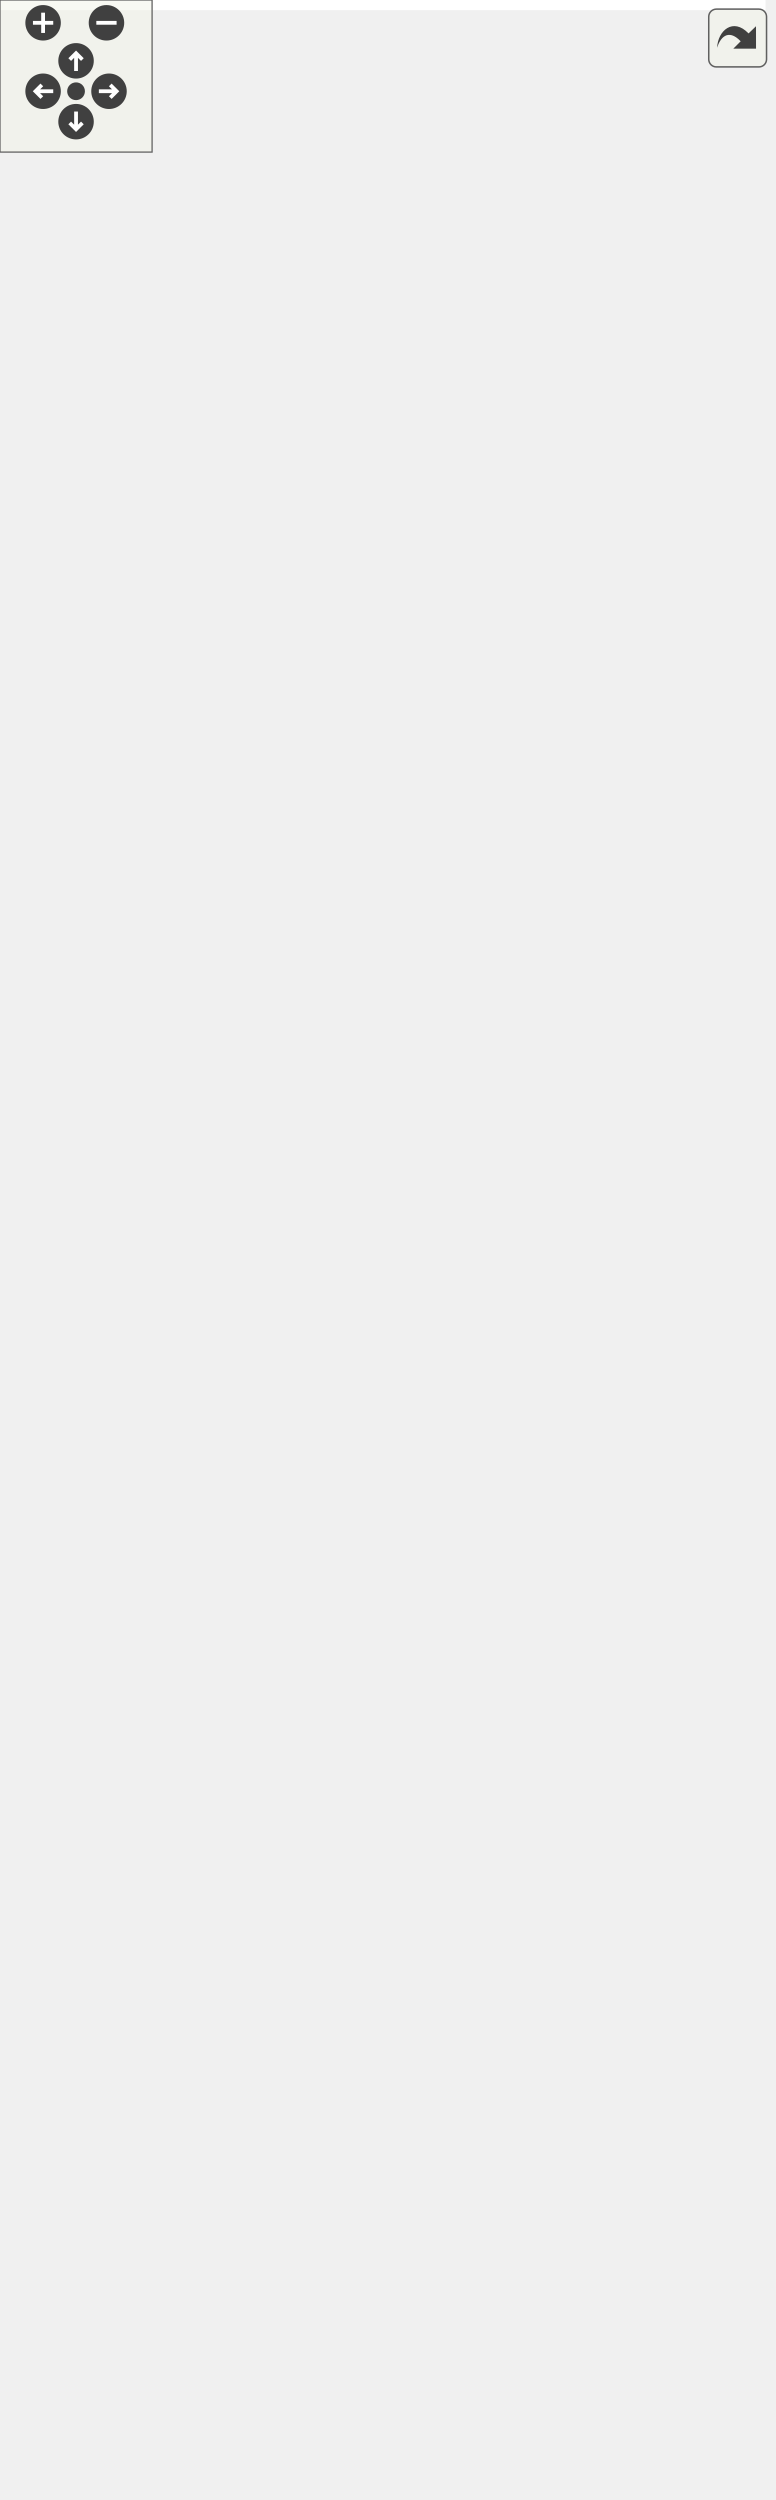
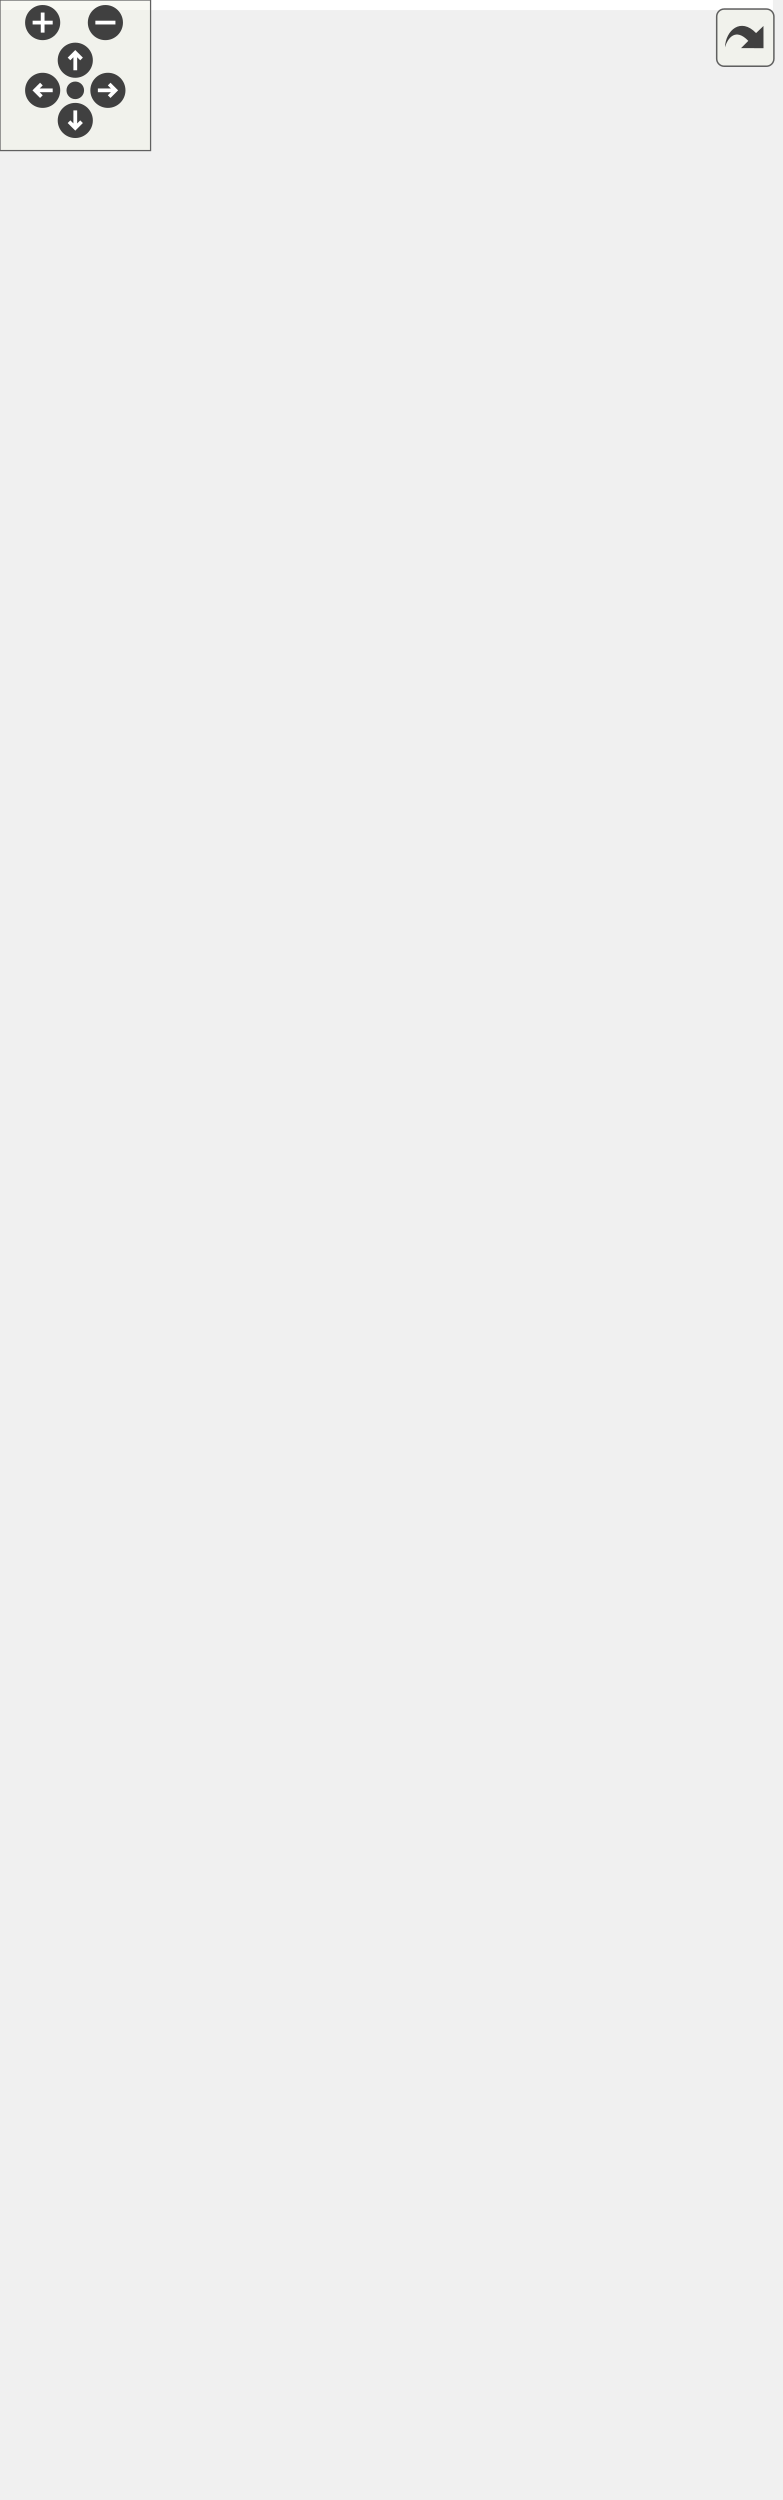
<svg xmlns="http://www.w3.org/2000/svg" xmlns:xlink="http://www.w3.org/1999/xlink" id="main" version="1.1" xml:space="preserve">
  <style type="text/css">
.edge:hover path { stroke: red; }
.edge:hover polygon { stroke: red; fill: red; }
</style>
  <defs>
    <circle id="rim" cx="0" cy="0" r="7" />
    <circle id="rim2" cx="0" cy="0" r="3.5" />
    <g id="zoomPlus">
      <use xlink:href="#rim" fill="#404040">
        <set attributeName="fill" to="#808080" begin="zoomplus.mouseover" end="zoomplus.mouseout" />
      </use>
      <path d="M-4,0h8M0,-4v8" fill="none" stroke="white" stroke-width="1.5" pointer-events="none" />
    </g>
    <g id="zoomMin">
      <use xlink:href="#rim" fill="#404040">
        <set attributeName="fill" to="#808080" begin="zoomminus.mouseover" end="zoomminus.mouseout" />
      </use>
      <path d="M-4,0h8" fill="none" stroke="white" stroke-width="1.5" pointer-events="none" />
    </g>
    <g id="dirArrow">
      <path fill="none" stroke="white" stroke-width="1.5" d="M0,-3.0v7 M-2.5,-0.5L0,-3.0L2.5,-0.5" />
    </g>
    <g id="resetDef">
      <use xlink:href="#rim2" fill="#404040">
        <set attributeName="fill" to="#808080" begin="reset.mouseover" end="reset.mouseout" />
      </use>
    </g>
  </defs>
  <svg id="graph" class="graph">
    <g id="viewport">
-       <polygon fill="white" stroke="none" points="-4,4 -4,-926 302,-926 302,4 -4,4" />
+       <polygon fill="white" stroke="none" points="-4,4 -4,-936 308,-936 308,4 -4,4" />
      <g id="node1" class="node">
-         <polygon fill="#bfbfbf" stroke="black" points="102,-107 102,-241 202,-241 202,-107 102,-107" />
-         <text text-anchor="middle" x="152" y="-229" font-family="Helvetica,sans-Serif" font-size="10.00">ConfigItem</text>
-         <polyline fill="none" stroke="black" points="102,-222 202,-222 " />
-         <text text-anchor="start" x="110" y="-210" font-family="Helvetica,sans-Serif" font-size="10.00"># m_target</text>
-         <text text-anchor="start" x="110" y="-199" font-family="Helvetica,sans-Serif" font-size="10.00"># m_layout</text>
-         <polyline fill="none" stroke="black" points="102,-192 202,-192 " />
-         <text text-anchor="start" x="110" y="-180" font-family="Helvetica,sans-Serif" font-size="10.00">+ ConfigItem()</text>
-         <text text-anchor="start" x="110" y="-169" font-family="Helvetica,sans-Serif" font-size="10.00">+ target()</text>
-         <text text-anchor="start" x="110" y="-158" font-family="Helvetica,sans-Serif" font-size="10.00">+ setTarget()</text>
-         <text text-anchor="start" x="110" y="-147" font-family="Helvetica,sans-Serif" font-size="10.00">+ minimumWidth()</text>
-         <text text-anchor="start" x="110" y="-136" font-family="Helvetica,sans-Serif" font-size="10.00">+ minimumHeight()</text>
-         <text text-anchor="start" x="110" y="-125" font-family="Helvetica,sans-Serif" font-size="10.00"># meUpdate()</text>
-         <text text-anchor="start" x="110" y="-114" font-family="Helvetica,sans-Serif" font-size="10.00"># loadData()</text>
+         <polygon fill="#bfbfbf" stroke="black" points="105,-117 105,-251 205,-251 205,-117 105,-117" />
+         <text text-anchor="middle" x="155" y="-239" font-family="Helvetica,sans-Serif" font-size="10.00">ConfigItem</text>
+         <polyline fill="none" stroke="black" points="105,-232 205,-232 " />
+         <text text-anchor="start" x="113" y="-220" font-family="Helvetica,sans-Serif" font-size="10.00"># m_target</text>
+         <text text-anchor="start" x="113" y="-209" font-family="Helvetica,sans-Serif" font-size="10.00"># m_layout</text>
+         <polyline fill="none" stroke="black" points="105,-202 205,-202 " />
+         <text text-anchor="start" x="113" y="-190" font-family="Helvetica,sans-Serif" font-size="10.00">+ ConfigItem()</text>
+         <text text-anchor="start" x="113" y="-179" font-family="Helvetica,sans-Serif" font-size="10.00">+ target()</text>
+         <text text-anchor="start" x="113" y="-168" font-family="Helvetica,sans-Serif" font-size="10.00">+ setTarget()</text>
+         <text text-anchor="start" x="113" y="-157" font-family="Helvetica,sans-Serif" font-size="10.00">+ minimumWidth()</text>
+         <text text-anchor="start" x="113" y="-146" font-family="Helvetica,sans-Serif" font-size="10.00">+ minimumHeight()</text>
+         <text text-anchor="start" x="113" y="-135" font-family="Helvetica,sans-Serif" font-size="10.00"># meUpdate()</text>
+         <text text-anchor="start" x="113" y="-124" font-family="Helvetica,sans-Serif" font-size="10.00"># loadData()</text>
      </g>
      <g id="node6" class="node">
        <g id="a_node6">
          <a xlink:href="class_config_image.html" target="_top" xlink:title="IHM pour modifier un GraphicsImage. ">
-             <polygon fill="white" stroke="black" points="-0.5,-1 -0.5,-69 86.5,-69 86.5,-1 -0.5,-1" />
-             <text text-anchor="middle" x="43" y="-57" font-family="Helvetica,sans-Serif" font-size="10.00">ConfigImage</text>
-             <polyline fill="none" stroke="black" points="-0.5,-50 86.5,-50 " />
-             <text text-anchor="middle" x="43" y="-38" font-family="Helvetica,sans-Serif" font-size="10.00"> </text>
-             <polyline fill="none" stroke="black" points="-0.5,-31 86.5,-31 " />
-             <text text-anchor="start" x="7.5" y="-19" font-family="Helvetica,sans-Serif" font-size="10.00">+ ConfigImage()</text>
-             <text text-anchor="start" x="7.5" y="-8" font-family="Helvetica,sans-Serif" font-size="10.00"># loadData()</text>
+             <polygon fill="white" stroke="black" points="-0.5,-6 -0.5,-74 86.5,-74 86.5,-6 -0.5,-6" />
+             <text text-anchor="middle" x="43" y="-62" font-family="Helvetica,sans-Serif" font-size="10.00">ConfigImage</text>
+             <polyline fill="none" stroke="black" points="-0.5,-55 86.5,-55 " />
+             <text text-anchor="middle" x="43" y="-43" font-family="Helvetica,sans-Serif" font-size="10.00"> </text>
+             <polyline fill="none" stroke="black" points="-0.5,-36 86.5,-36 " />
+             <text text-anchor="start" x="7.5" y="-24" font-family="Helvetica,sans-Serif" font-size="10.00">+ ConfigImage()</text>
+             <text text-anchor="start" x="7.5" y="-13" font-family="Helvetica,sans-Serif" font-size="10.00"># loadData()</text>
          </a>
        </g>
      </g>
      <g id="edge5" class="edge">
-         <path fill="none" stroke="midnightblue" d="M95.656,-102.182C86.539,-90.723 77.491,-79.351 69.534,-69.35" />
-         <polygon fill="none" stroke="midnightblue" points="93.001,-104.467 101.966,-110.114 98.479,-100.109 93.001,-104.467" />
+         <path fill="none" stroke="midnightblue" d="M98.508,-111.376C88.232,-98.348 77.978,-85.348 69.131,-74.13" />
+         <polygon fill="none" stroke="midnightblue" points="95.956,-113.792 104.897,-119.476 101.452,-109.457 95.956,-113.792" />
      </g>
      <g id="node7" class="node">
        <g id="a_node7">
          <a xlink:href="class_config_polygon.html" target="_top" xlink:title="IHM pour modifier un GraphicsPolygon. ">
-             <polygon fill="white" stroke="black" points="104.5,-1 104.5,-69 199.5,-69 199.5,-1 104.5,-1" />
-             <text text-anchor="middle" x="152" y="-57" font-family="Helvetica,sans-Serif" font-size="10.00">ConfigPolygon</text>
-             <polyline fill="none" stroke="black" points="104.5,-50 199.5,-50 " />
-             <text text-anchor="middle" x="152" y="-38" font-family="Helvetica,sans-Serif" font-size="10.00"> </text>
-             <polyline fill="none" stroke="black" points="104.5,-31 199.5,-31 " />
-             <text text-anchor="start" x="112.5" y="-19" font-family="Helvetica,sans-Serif" font-size="10.00">+ ConfigPolygon()</text>
-             <text text-anchor="start" x="112.5" y="-8" font-family="Helvetica,sans-Serif" font-size="10.00"># loadData()</text>
+             <polygon fill="white" stroke="black" points="104.5,-0.5 104.5,-79.5 205.5,-79.5 205.5,-0.5 104.5,-0.5" />
+             <text text-anchor="middle" x="155" y="-67.5" font-family="Helvetica,sans-Serif" font-size="10.00">ConfigPolygon</text>
+             <polyline fill="none" stroke="black" points="104.5,-60.5 205.5,-60.5 " />
+             <text text-anchor="middle" x="155" y="-48.5" font-family="Helvetica,sans-Serif" font-size="10.00"> </text>
+             <polyline fill="none" stroke="black" points="104.5,-41.5 205.5,-41.5 " />
+             <text text-anchor="start" x="112.5" y="-29.5" font-family="Helvetica,sans-Serif" font-size="10.00">+ ConfigPolygon()</text>
+             <text text-anchor="start" x="112.5" y="-18.5" font-family="Helvetica,sans-Serif" font-size="10.00"># loadData()</text>
+             <text text-anchor="start" x="112.5" y="-7.5" font-family="Helvetica,sans-Serif" font-size="10.00"># meHandleEvent()</text>
          </a>
        </g>
      </g>
      <g id="edge6" class="edge">
-         <path fill="none" stroke="midnightblue" d="M152,-96.756C152,-87.056 152,-77.566 152,-69.076" />
-         <polygon fill="none" stroke="midnightblue" points="148.5,-96.908 152,-106.908 155.5,-96.908 148.5,-96.908" />
+         <path fill="none" stroke="midnightblue" d="M155,-106.816C155,-97.457 155,-88.218 155,-79.755" />
+         <polygon fill="none" stroke="midnightblue" points="151.5,-106.988 155,-116.989 158.5,-106.989 151.5,-106.988" />
      </g>
      <g id="node8" class="node">
        <g id="a_node8">
          <a xlink:href="class_config_text.html" target="_top" xlink:title="IHM pour modifier un GraphicsText. ">
-             <polygon fill="white" stroke="black" points="218,-1 218,-69 298,-69 298,-1 218,-1" />
-             <text text-anchor="middle" x="258" y="-57" font-family="Helvetica,sans-Serif" font-size="10.00">ConfigText</text>
-             <polyline fill="none" stroke="black" points="218,-50 298,-50 " />
-             <text text-anchor="middle" x="258" y="-38" font-family="Helvetica,sans-Serif" font-size="10.00"> </text>
-             <polyline fill="none" stroke="black" points="218,-31 298,-31 " />
-             <text text-anchor="start" x="226" y="-19" font-family="Helvetica,sans-Serif" font-size="10.00">+ ConfigText()</text>
-             <text text-anchor="start" x="226" y="-8" font-family="Helvetica,sans-Serif" font-size="10.00"># loadData()</text>
+             <polygon fill="white" stroke="black" points="224,-6 224,-74 304,-74 304,-6 224,-6" />
+             <text text-anchor="middle" x="264" y="-62" font-family="Helvetica,sans-Serif" font-size="10.00">ConfigText</text>
+             <polyline fill="none" stroke="black" points="224,-55 304,-55 " />
+             <text text-anchor="middle" x="264" y="-43" font-family="Helvetica,sans-Serif" font-size="10.00"> </text>
+             <polyline fill="none" stroke="black" points="224,-36 304,-36 " />
+             <text text-anchor="start" x="232" y="-24" font-family="Helvetica,sans-Serif" font-size="10.00">+ ConfigText()</text>
+             <text text-anchor="start" x="232" y="-13" font-family="Helvetica,sans-Serif" font-size="10.00"># loadData()</text>
          </a>
        </g>
      </g>
      <g id="edge7" class="edge">
-         <path fill="none" stroke="midnightblue" d="M208.356,-100.162C216.791,-89.26 225.112,-78.506 232.461,-69.008" />
-         <polygon fill="none" stroke="midnightblue" points="205.557,-98.06 202.206,-108.111 211.094,-102.344 205.557,-98.06" />
+         <path fill="none" stroke="midnightblue" d="M211.323,-109.625C220.896,-97.154 230.394,-84.781 238.633,-74.046" />
+         <polygon fill="none" stroke="midnightblue" points="208.346,-107.755 205.034,-117.818 213.899,-112.017 208.346,-107.755" />
      </g>
      <g id="node2" class="node">
        <g id="a_node2">
          <a xlink:href="class_widget.html" target="_top" xlink:title="Classe de base. ">
-             <polygon fill="white" stroke="black" points="79,-278.5 79,-533.5 225,-533.5 225,-278.5 79,-278.5" />
-             <text text-anchor="middle" x="152" y="-521.5" font-family="Helvetica,sans-Serif" font-size="10.00">Widget</text>
-             <polyline fill="none" stroke="black" points="79,-514.5 225,-514.5 " />
-             <text text-anchor="start" x="87" y="-502.5" font-family="Helvetica,sans-Serif" font-size="10.00"># m_minimumWidthChanged</text>
-             <text text-anchor="start" x="87" y="-491.5" font-family="Helvetica,sans-Serif" font-size="10.00"># m_minimumHeightChanged</text>
-             <polyline fill="none" stroke="black" points="79,-484.5 225,-484.5 " />
-             <text text-anchor="start" x="87" y="-472.5" font-family="Helvetica,sans-Serif" font-size="10.00">+ Widget()</text>
-             <text text-anchor="start" x="87" y="-461.5" font-family="Helvetica,sans-Serif" font-size="10.00">+ Widget()</text>
-             <text text-anchor="start" x="87" y="-450.5" font-family="Helvetica,sans-Serif" font-size="10.00">+ Widget()</text>
-             <text text-anchor="start" x="87" y="-439.5" font-family="Helvetica,sans-Serif" font-size="10.00">+ width()</text>
-             <text text-anchor="start" x="87" y="-428.5" font-family="Helvetica,sans-Serif" font-size="10.00">+ setWidth()</text>
-             <text text-anchor="start" x="87" y="-417.5" font-family="Helvetica,sans-Serif" font-size="10.00">+ height()</text>
-             <text text-anchor="start" x="87" y="-406.5" font-family="Helvetica,sans-Serif" font-size="10.00">+ setHeight()</text>
-             <text text-anchor="start" x="87" y="-395.5" font-family="Helvetica,sans-Serif" font-size="10.00">+ minimumWidth()</text>
-             <text text-anchor="start" x="87" y="-384.5" font-family="Helvetica,sans-Serif" font-size="10.00">+ minimumHeight()</text>
-             <text text-anchor="start" x="87" y="-373.5" font-family="Helvetica,sans-Serif" font-size="10.00">+ widthChanged()</text>
-             <text text-anchor="start" x="87" y="-362.5" font-family="Helvetica,sans-Serif" font-size="10.00">+ heightChanged()</text>
-             <text text-anchor="start" x="87" y="-351.5" font-family="Helvetica,sans-Serif" font-size="10.00">+ minimumWidthChanged()</text>
-             <text text-anchor="start" x="87" y="-340.5" font-family="Helvetica,sans-Serif" font-size="10.00">+ minimumHeightChanged()</text>
-             <text text-anchor="start" x="87" y="-329.5" font-family="Helvetica,sans-Serif" font-size="10.00"># meIsOver()</text>
-             <text text-anchor="start" x="87" y="-318.5" font-family="Helvetica,sans-Serif" font-size="10.00">* widthChanged()</text>
-             <text text-anchor="start" x="87" y="-307.5" font-family="Helvetica,sans-Serif" font-size="10.00">* heightChanged()</text>
-             <text text-anchor="start" x="87" y="-296.5" font-family="Helvetica,sans-Serif" font-size="10.00">* minimumWidthChanged()</text>
-             <text text-anchor="start" x="87" y="-285.5" font-family="Helvetica,sans-Serif" font-size="10.00">* minimumHeightChanged()</text>
+             <polygon fill="white" stroke="black" points="82,-288.5 82,-543.5 228,-543.5 228,-288.5 82,-288.5" />
+             <text text-anchor="middle" x="155" y="-531.5" font-family="Helvetica,sans-Serif" font-size="10.00">Widget</text>
+             <polyline fill="none" stroke="black" points="82,-524.5 228,-524.5 " />
+             <text text-anchor="start" x="90" y="-512.5" font-family="Helvetica,sans-Serif" font-size="10.00"># m_minimumWidthChanged</text>
+             <text text-anchor="start" x="90" y="-501.5" font-family="Helvetica,sans-Serif" font-size="10.00"># m_minimumHeightChanged</text>
+             <polyline fill="none" stroke="black" points="82,-494.5 228,-494.5 " />
+             <text text-anchor="start" x="90" y="-482.5" font-family="Helvetica,sans-Serif" font-size="10.00">+ Widget()</text>
+             <text text-anchor="start" x="90" y="-471.5" font-family="Helvetica,sans-Serif" font-size="10.00">+ Widget()</text>
+             <text text-anchor="start" x="90" y="-460.5" font-family="Helvetica,sans-Serif" font-size="10.00">+ Widget()</text>
+             <text text-anchor="start" x="90" y="-449.5" font-family="Helvetica,sans-Serif" font-size="10.00">+ width()</text>
+             <text text-anchor="start" x="90" y="-438.5" font-family="Helvetica,sans-Serif" font-size="10.00">+ setWidth()</text>
+             <text text-anchor="start" x="90" y="-427.5" font-family="Helvetica,sans-Serif" font-size="10.00">+ height()</text>
+             <text text-anchor="start" x="90" y="-416.5" font-family="Helvetica,sans-Serif" font-size="10.00">+ setHeight()</text>
+             <text text-anchor="start" x="90" y="-405.5" font-family="Helvetica,sans-Serif" font-size="10.00">+ minimumWidth()</text>
+             <text text-anchor="start" x="90" y="-394.5" font-family="Helvetica,sans-Serif" font-size="10.00">+ minimumHeight()</text>
+             <text text-anchor="start" x="90" y="-383.5" font-family="Helvetica,sans-Serif" font-size="10.00">+ widthChanged()</text>
+             <text text-anchor="start" x="90" y="-372.5" font-family="Helvetica,sans-Serif" font-size="10.00">+ heightChanged()</text>
+             <text text-anchor="start" x="90" y="-361.5" font-family="Helvetica,sans-Serif" font-size="10.00">+ minimumWidthChanged()</text>
+             <text text-anchor="start" x="90" y="-350.5" font-family="Helvetica,sans-Serif" font-size="10.00">+ minimumHeightChanged()</text>
+             <text text-anchor="start" x="90" y="-339.5" font-family="Helvetica,sans-Serif" font-size="10.00"># meIsOver()</text>
+             <text text-anchor="start" x="90" y="-328.5" font-family="Helvetica,sans-Serif" font-size="10.00">* widthChanged()</text>
+             <text text-anchor="start" x="90" y="-317.5" font-family="Helvetica,sans-Serif" font-size="10.00">* heightChanged()</text>
+             <text text-anchor="start" x="90" y="-306.5" font-family="Helvetica,sans-Serif" font-size="10.00">* minimumWidthChanged()</text>
+             <text text-anchor="start" x="90" y="-295.5" font-family="Helvetica,sans-Serif" font-size="10.00">* minimumHeightChanged()</text>
          </a>
        </g>
      </g>
      <g id="edge1" class="edge">
-         <path fill="none" stroke="midnightblue" d="M152,-268.073C152,-258.776 152,-249.679 152,-241.035" />
-         <polygon fill="none" stroke="midnightblue" points="148.5,-268.226 152,-278.226 155.5,-268.226 148.5,-268.226" />
+         <path fill="none" stroke="midnightblue" d="M155,-278.073C155,-268.776 155,-259.679 155,-251.035" />
+         <polygon fill="none" stroke="midnightblue" points="151.5,-278.226 155,-288.226 158.5,-278.226 151.5,-278.226" />
      </g>
      <g id="node3" class="node">
        <g id="a_node3">
          <a xlink:href="class_graphics_item.html" target="_top" xlink:title="Classe de baseLa classe GraphicsItem est la base de tout les éléments graphiques. ...">
-             <polygon fill="white" stroke="black" points="101.5,-571 101.5,-815 202.5,-815 202.5,-571 101.5,-571" />
-             <text text-anchor="middle" x="152" y="-803" font-family="Helvetica,sans-Serif" font-size="10.00">GraphicsItem</text>
-             <polyline fill="none" stroke="black" points="101.5,-796 202.5,-796 " />
-             <text text-anchor="middle" x="152" y="-784" font-family="Helvetica,sans-Serif" font-size="10.00"> </text>
-             <polyline fill="none" stroke="black" points="101.5,-777 202.5,-777 " />
-             <text text-anchor="start" x="109.5" y="-765" font-family="Helvetica,sans-Serif" font-size="10.00">+ GraphicsItem()</text>
-             <text text-anchor="start" x="109.5" y="-754" font-family="Helvetica,sans-Serif" font-size="10.00">+ GraphicsItem()</text>
-             <text text-anchor="start" x="109.5" y="-743" font-family="Helvetica,sans-Serif" font-size="10.00">+ GraphicsItem()</text>
-             <text text-anchor="start" x="109.5" y="-732" font-family="Helvetica,sans-Serif" font-size="10.00">+ ~GraphicsItem()</text>
-             <text text-anchor="start" x="109.5" y="-721" font-family="Helvetica,sans-Serif" font-size="10.00">+ id()</text>
-             <text text-anchor="start" x="109.5" y="-710" font-family="Helvetica,sans-Serif" font-size="10.00">+ parentId()</text>
-             <text text-anchor="start" x="109.5" y="-699" font-family="Helvetica,sans-Serif" font-size="10.00">+ parent()</text>
-             <text text-anchor="start" x="109.5" y="-688" font-family="Helvetica,sans-Serif" font-size="10.00">+ setParent()</text>
-             <text text-anchor="start" x="109.5" y="-677" font-family="Helvetica,sans-Serif" font-size="10.00">+ setParent()</text>
-             <text text-anchor="start" x="109.5" y="-666" font-family="Helvetica,sans-Serif" font-size="10.00">+ setParent()</text>
-             <text text-anchor="start" x="109.5" y="-655" font-family="Helvetica,sans-Serif" font-size="10.00">et 22 de plus...</text>
-             <text text-anchor="start" x="109.5" y="-644" font-family="Helvetica,sans-Serif" font-size="10.00">+ focusItem()</text>
-             <text text-anchor="start" x="109.5" y="-633" font-family="Helvetica,sans-Serif" font-size="10.00">+ setFocusItem()</text>
-             <text text-anchor="start" x="109.5" y="-622" font-family="Helvetica,sans-Serif" font-size="10.00">+ make()</text>
-             <text text-anchor="start" x="109.5" y="-611" font-family="Helvetica,sans-Serif" font-size="10.00"># meDraw()</text>
-             <text text-anchor="start" x="109.5" y="-600" font-family="Helvetica,sans-Serif" font-size="10.00"># meUpdate()</text>
-             <text text-anchor="start" x="109.5" y="-589" font-family="Helvetica,sans-Serif" font-size="10.00"># meHandleEvent()</text>
-             <text text-anchor="start" x="109.5" y="-578" font-family="Helvetica,sans-Serif" font-size="10.00"># meIsOver()</text>
+             <polygon fill="white" stroke="black" points="104.5,-581 104.5,-825 205.5,-825 205.5,-581 104.5,-581" />
+             <text text-anchor="middle" x="155" y="-813" font-family="Helvetica,sans-Serif" font-size="10.00">GraphicsItem</text>
+             <polyline fill="none" stroke="black" points="104.5,-806 205.5,-806 " />
+             <text text-anchor="middle" x="155" y="-794" font-family="Helvetica,sans-Serif" font-size="10.00"> </text>
+             <polyline fill="none" stroke="black" points="104.5,-787 205.5,-787 " />
+             <text text-anchor="start" x="112.5" y="-775" font-family="Helvetica,sans-Serif" font-size="10.00">+ GraphicsItem()</text>
+             <text text-anchor="start" x="112.5" y="-764" font-family="Helvetica,sans-Serif" font-size="10.00">+ GraphicsItem()</text>
+             <text text-anchor="start" x="112.5" y="-753" font-family="Helvetica,sans-Serif" font-size="10.00">+ GraphicsItem()</text>
+             <text text-anchor="start" x="112.5" y="-742" font-family="Helvetica,sans-Serif" font-size="10.00">+ ~GraphicsItem()</text>
+             <text text-anchor="start" x="112.5" y="-731" font-family="Helvetica,sans-Serif" font-size="10.00">+ id()</text>
+             <text text-anchor="start" x="112.5" y="-720" font-family="Helvetica,sans-Serif" font-size="10.00">+ parentId()</text>
+             <text text-anchor="start" x="112.5" y="-709" font-family="Helvetica,sans-Serif" font-size="10.00">+ parent()</text>
+             <text text-anchor="start" x="112.5" y="-698" font-family="Helvetica,sans-Serif" font-size="10.00">+ setParent()</text>
+             <text text-anchor="start" x="112.5" y="-687" font-family="Helvetica,sans-Serif" font-size="10.00">+ setParent()</text>
+             <text text-anchor="start" x="112.5" y="-676" font-family="Helvetica,sans-Serif" font-size="10.00">+ setParent()</text>
+             <text text-anchor="start" x="112.5" y="-665" font-family="Helvetica,sans-Serif" font-size="10.00">et 22 de plus...</text>
+             <text text-anchor="start" x="112.5" y="-654" font-family="Helvetica,sans-Serif" font-size="10.00">+ focusItem()</text>
+             <text text-anchor="start" x="112.5" y="-643" font-family="Helvetica,sans-Serif" font-size="10.00">+ setFocusItem()</text>
+             <text text-anchor="start" x="112.5" y="-632" font-family="Helvetica,sans-Serif" font-size="10.00">+ make()</text>
+             <text text-anchor="start" x="112.5" y="-621" font-family="Helvetica,sans-Serif" font-size="10.00"># meDraw()</text>
+             <text text-anchor="start" x="112.5" y="-610" font-family="Helvetica,sans-Serif" font-size="10.00"># meUpdate()</text>
+             <text text-anchor="start" x="112.5" y="-599" font-family="Helvetica,sans-Serif" font-size="10.00"># meHandleEvent()</text>
+             <text text-anchor="start" x="112.5" y="-588" font-family="Helvetica,sans-Serif" font-size="10.00"># meIsOver()</text>
          </a>
        </g>
      </g>
      <g id="edge2" class="edge">
-         <path fill="none" stroke="midnightblue" d="M152,-560.614C152,-551.633 152,-542.592 152,-533.636" />
-         <polygon fill="none" stroke="midnightblue" points="148.5,-560.721 152,-570.721 155.5,-560.721 148.5,-560.721" />
+         <path fill="none" stroke="midnightblue" d="M155,-570.614C155,-561.633 155,-552.592 155,-543.636" />
+         <polygon fill="none" stroke="midnightblue" points="151.5,-570.721 155,-580.721 158.5,-570.721 151.5,-570.721" />
      </g>
      <g id="node4" class="node">
-         <polygon fill="white" stroke="#bfbfbf" points="13.5,-853 13.5,-921 152.5,-921 152.5,-853 13.5,-853" />
-         <text text-anchor="start" x="21.5" y="-909" font-family="Helvetica,sans-Serif" font-size="10.00">std::enable_shared</text>
-         <text text-anchor="middle" x="83" y="-898" font-family="Helvetica,sans-Serif" font-size="10.00">_from_this&lt; GraphicsItem &gt;</text>
-         <polyline fill="none" stroke="#bfbfbf" points="13.5,-891 152.5,-891 " />
-         <text text-anchor="middle" x="83" y="-879" font-family="Helvetica,sans-Serif" font-size="10.00"> </text>
-         <polyline fill="none" stroke="#bfbfbf" points="13.5,-872 152.5,-872 " />
-         <text text-anchor="middle" x="83" y="-860" font-family="Helvetica,sans-Serif" font-size="10.00"> </text>
+         <polygon fill="white" stroke="#bfbfbf" points="16.5,-863 16.5,-931 155.5,-931 155.5,-863 16.5,-863" />
+         <text text-anchor="start" x="24.5" y="-919" font-family="Helvetica,sans-Serif" font-size="10.00">std::enable_shared</text>
+         <text text-anchor="middle" x="86" y="-908" font-family="Helvetica,sans-Serif" font-size="10.00">_from_this&lt; GraphicsItem &gt;</text>
+         <polyline fill="none" stroke="#bfbfbf" points="16.5,-901 155.5,-901 " />
+         <text text-anchor="middle" x="86" y="-889" font-family="Helvetica,sans-Serif" font-size="10.00"> </text>
+         <polyline fill="none" stroke="#bfbfbf" points="16.5,-882 155.5,-882 " />
+         <text text-anchor="middle" x="86" y="-870" font-family="Helvetica,sans-Serif" font-size="10.00"> </text>
      </g>
      <g id="edge3" class="edge">
-         <path fill="none" stroke="midnightblue" d="M98.269,-843.514C101.412,-834.767 104.869,-825.148 108.466,-815.138" />
-         <polygon fill="none" stroke="midnightblue" points="94.95,-842.4 94.862,-852.994 101.537,-844.767 94.95,-842.4" />
+         <path fill="none" stroke="midnightblue" d="M101.268,-853.514C104.412,-844.767 107.869,-835.148 111.466,-825.138" />
+         <polygon fill="none" stroke="midnightblue" points="97.95,-852.4 97.862,-862.994 104.537,-854.767 97.95,-852.4" />
      </g>
      <g id="node5" class="node">
-         <polygon fill="white" stroke="#bfbfbf" points="170.5,-858.5 170.5,-915.5 271.5,-915.5 271.5,-858.5 170.5,-858.5" />
-         <text text-anchor="middle" x="221" y="-903.5" font-family="Helvetica,sans-Serif" font-size="10.00">boost::noncopyable</text>
-         <polyline fill="none" stroke="#bfbfbf" points="170.5,-896.5 271.5,-896.5 " />
-         <text text-anchor="middle" x="221" y="-884.5" font-family="Helvetica,sans-Serif" font-size="10.00"> </text>
-         <polyline fill="none" stroke="#bfbfbf" points="170.5,-877.5 271.5,-877.5 " />
-         <text text-anchor="middle" x="221" y="-865.5" font-family="Helvetica,sans-Serif" font-size="10.00"> </text>
+         <polygon fill="white" stroke="#bfbfbf" points="173.5,-868.5 173.5,-925.5 274.5,-925.5 274.5,-868.5 173.5,-868.5" />
+         <text text-anchor="middle" x="224" y="-913.5" font-family="Helvetica,sans-Serif" font-size="10.00">boost::noncopyable</text>
+         <polyline fill="none" stroke="#bfbfbf" points="173.5,-906.5 274.5,-906.5 " />
+         <text text-anchor="middle" x="224" y="-894.5" font-family="Helvetica,sans-Serif" font-size="10.00"> </text>
+         <polyline fill="none" stroke="#bfbfbf" points="173.5,-887.5 274.5,-887.5 " />
+         <text text-anchor="middle" x="224" y="-875.5" font-family="Helvetica,sans-Serif" font-size="10.00"> </text>
      </g>
      <g id="edge4" class="edge">
-         <path fill="none" stroke="#8b1a1a" d="M207.681,-848.94C204.069,-838.889 199.952,-827.431 195.628,-815.401" />
-         <polygon fill="none" stroke="#8b1a1a" points="204.438,-850.264 211.114,-858.491 211.026,-847.897 204.438,-850.264" />
+         <path fill="none" stroke="#8b1a1a" d="M210.681,-858.94C207.069,-848.889 202.952,-837.431 198.628,-825.401" />
+         <polygon fill="none" stroke="#8b1a1a" points="207.438,-860.264 214.114,-868.491 214.026,-857.897 207.438,-860.264" />
      </g>
    </g>
  </svg>
  <g id="navigator" transform="translate(0 0)" fill="#404254">
    <rect fill="#f2f5e9" fill-opacity="0.5" stroke="#606060" stroke-width=".5" x="0" y="0" width="60" height="60" />
    <use id="zoomplus" xlink:href="#zoomPlus" x="17" y="9" />
    <use id="zoomminus" xlink:href="#zoomMin" x="42" y="9" />
    <use id="reset" xlink:href="#resetDef" x="30" y="36" />
    <g id="arrowUp" xlink:href="#dirArrow" transform="translate(30 24)">
      <use xlink:href="#rim" fill="#404040">
        <set attributeName="fill" to="#808080" begin="arrowUp.mouseover" end="arrowUp.mouseout" />
      </use>
      <path fill="none" stroke="white" stroke-width="1.5" d="M0,-3.0v7 M-2.5,-0.5L0,-3.0L2.5,-0.5" />
    </g>
    <g id="arrowRight" xlink:href="#dirArrow" transform="rotate(90) translate(36 -43)">
      <use xlink:href="#rim" fill="#404040">
        <set attributeName="fill" to="#808080" begin="arrowRight.mouseover" end="arrowRight.mouseout" />
      </use>
      <path fill="none" stroke="white" stroke-width="1.5" d="M0,-3.0v7 M-2.5,-0.5L0,-3.0L2.5,-0.5" />
    </g>
    <g id="arrowDown" xlink:href="#dirArrow" transform="rotate(180) translate(-30 -48)">
      <use xlink:href="#rim" fill="#404040">
        <set attributeName="fill" to="#808080" begin="arrowDown.mouseover" end="arrowDown.mouseout" />
      </use>
      <path fill="none" stroke="white" stroke-width="1.5" d="M0,-3.0v7 M-2.5,-0.5L0,-3.0L2.5,-0.5" />
    </g>
    <g id="arrowLeft" xlink:href="#dirArrow" transform="rotate(270) translate(-36 17)">
      <use xlink:href="#rim" fill="#404040">
        <set attributeName="fill" to="#808080" begin="arrowLeft.mouseover" end="arrowLeft.mouseout" />
      </use>
      <path fill="none" stroke="white" stroke-width="1.5" d="M0,-3.0v7 M-2.5,-0.5L0,-3.0L2.5,-0.5" />
    </g>
  </g>
  <svg viewBox="0 0 15 15" width="100%" height="30px" preserveAspectRatio="xMaxYMin meet">
    <g id="arrow_out" transform="scale(0.3 0.3)">
      <a xlink:href="class_config_item__inherit__graph_org.svg" target="_base">
        <rect id="button" ry="5" rx="5" y="6" x="6" height="38" width="38" fill="#f2f5e9" fill-opacity="0.5" stroke="#606060" stroke-width="1.0" />
        <path id="arrow" d="M 11.5,31.437 C 11.94,20.098 22.043,11.323 32.159,21.979 L 37.069,17.246 C 37.069,17.246 37.088,32 37.088,32 L 22.16,31.978 C 22.16,31.978 26.998,27.14 26.998,27.14 C 18.529,18.264 13.292,25.23 11.5,31.437 z" style="fill:#404040;" />
      </a>
    </g>
  </svg>
</svg>
